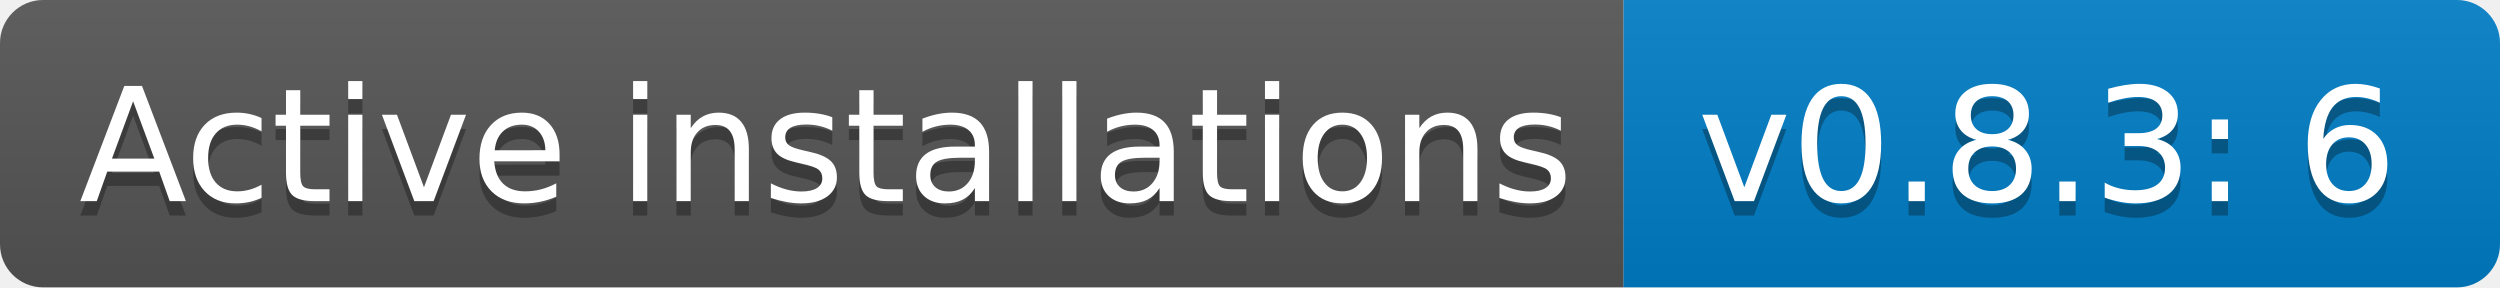
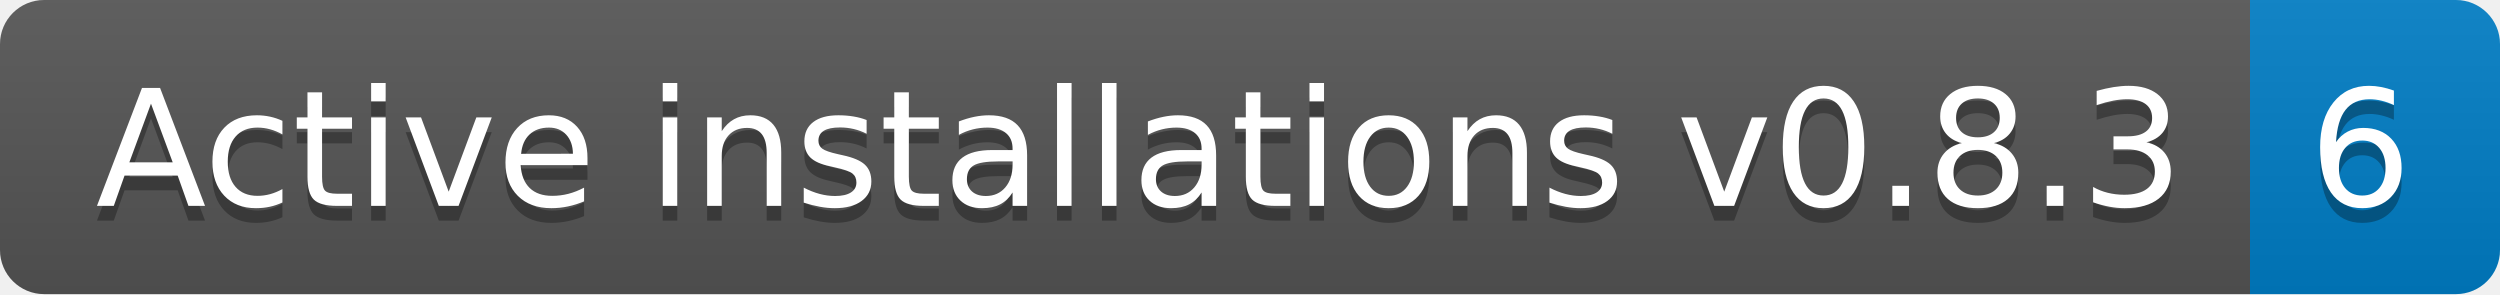
- <svg xmlns="http://www.w3.org/2000/svg" width="174" height="20" role="img" aria-label="Active installations: v0.8.3: 6">
+ <svg xmlns="http://www.w3.org/2000/svg" width="170" height="20" role="img" aria-label="Active installations v0.8.3: 6">
  <linearGradient id="s" x2="0" y2="100%">
    <stop offset="0" stop-color="#bbb" stop-opacity=".1" />
    <stop offset="1" stop-opacity=".1" />
  </linearGradient>
  <clipPath id="r">
-     <rect width="174" height="20" rx="3" fill="#fff" />
+     <rect width="170" height="20" rx="3" fill="#fff" />
  </clipPath>
  <g clip-path="url(#r)">
-     <rect width="113" height="20" fill="#555" />
-     <rect x="113" width="61" height="20" fill="#007ec6" />
-     <rect width="174" height="20" fill="url(#s)" />
+     <rect width="153" height="20" fill="#555" />
+     <rect x="153" width="17" height="20" fill="#007ec6" />
+     <rect width="170" height="20" fill="url(#s)" />
  </g>
  <g fill="#fff" text-anchor="middle" font-family="Verdana,Geneva,DejaVu Sans,sans-serif" text-rendering="geometricPrecision" font-size="110">
-     <text aria-hidden="true" x="575" y="150" fill="#010101" fill-opacity=".3" transform="scale(.1)" textLength="1030">Active installations</text>
-     <text x="575" y="140" transform="scale(.1)" fill="#fff" textLength="1030">Active installations</text>
-     <text aria-hidden="true" x="1425" y="150" fill="#010101" fill-opacity=".3" transform="scale(.1)" textLength="510">v0.8.3: 6</text>
-     <text x="1425" y="140" transform="scale(.1)" fill="#fff" textLength="510">v0.8.3: 6</text>
+     <text aria-hidden="true" x="775" y="150" fill="#010101" fill-opacity=".3" transform="scale(.1)" textLength="1430">Active installations v0.8.3</text>
+     <text x="775" y="140" transform="scale(.1)" fill="#fff" textLength="1430">Active installations v0.8.3</text>
+     <text aria-hidden="true" x="1605" y="150" fill="#010101" fill-opacity=".3" transform="scale(.1)" textLength="70">6</text>
+     <text x="1605" y="140" transform="scale(.1)" fill="#fff" textLength="70">6</text>
  </g>
</svg>
